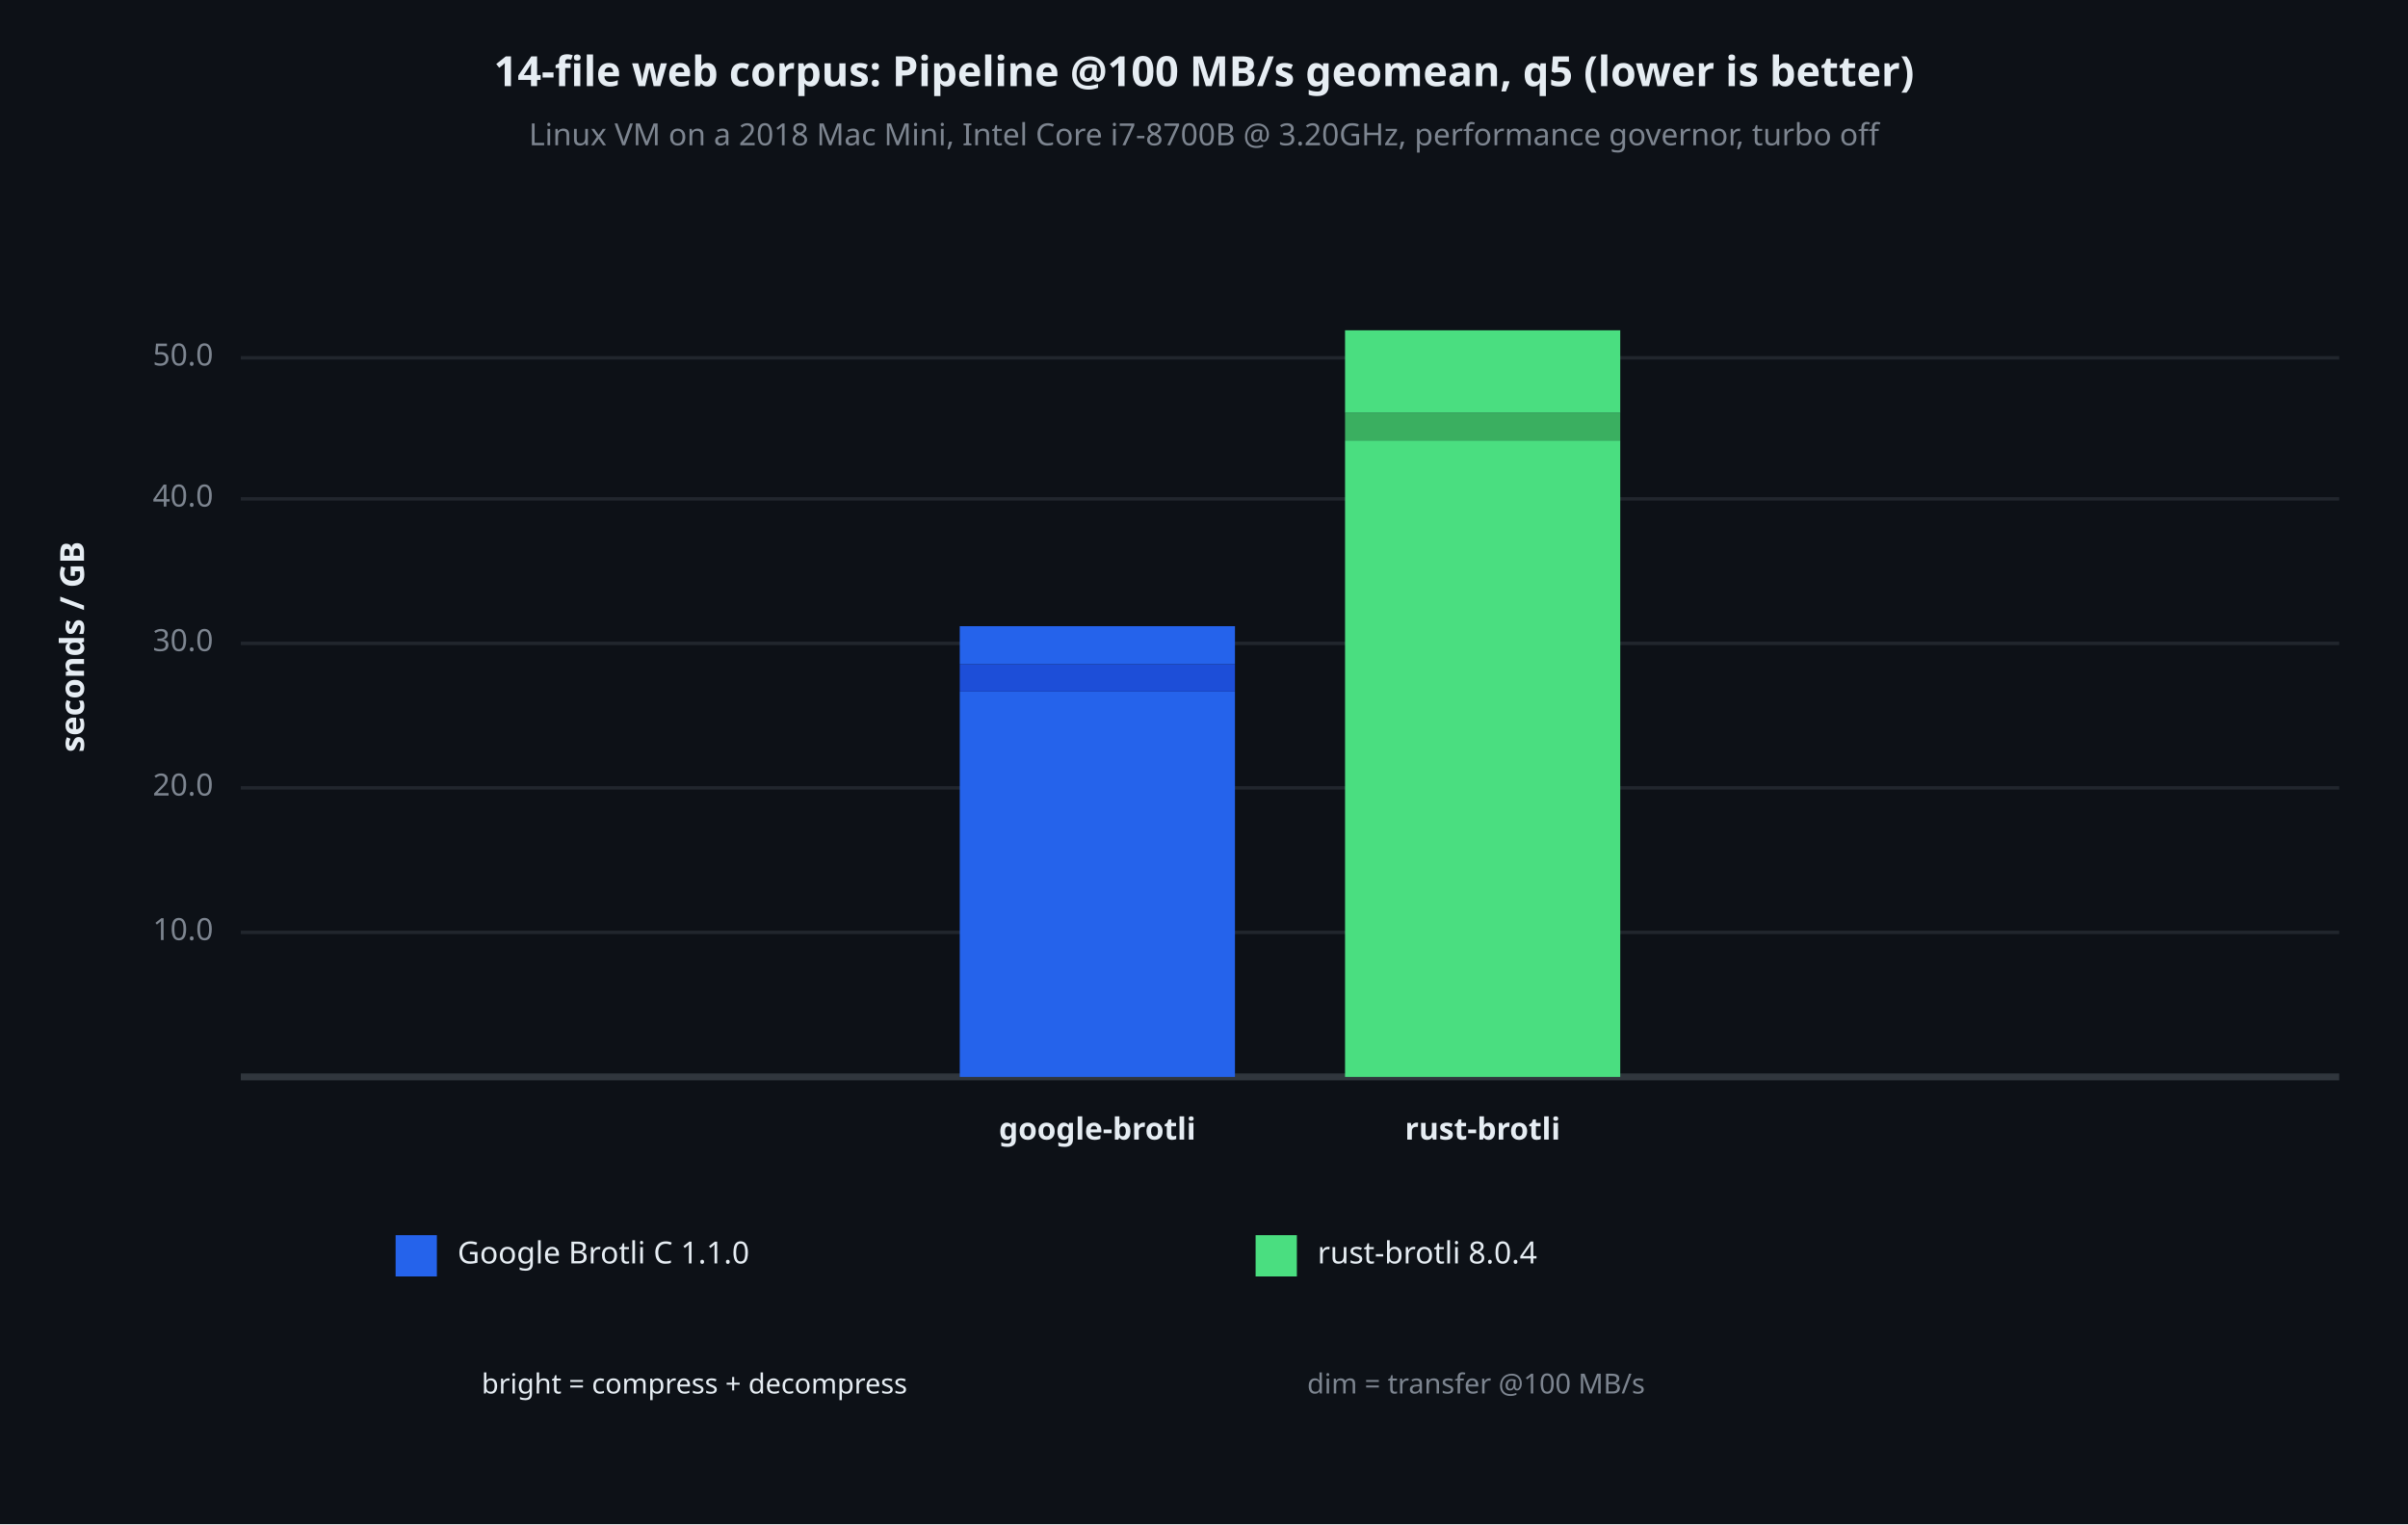
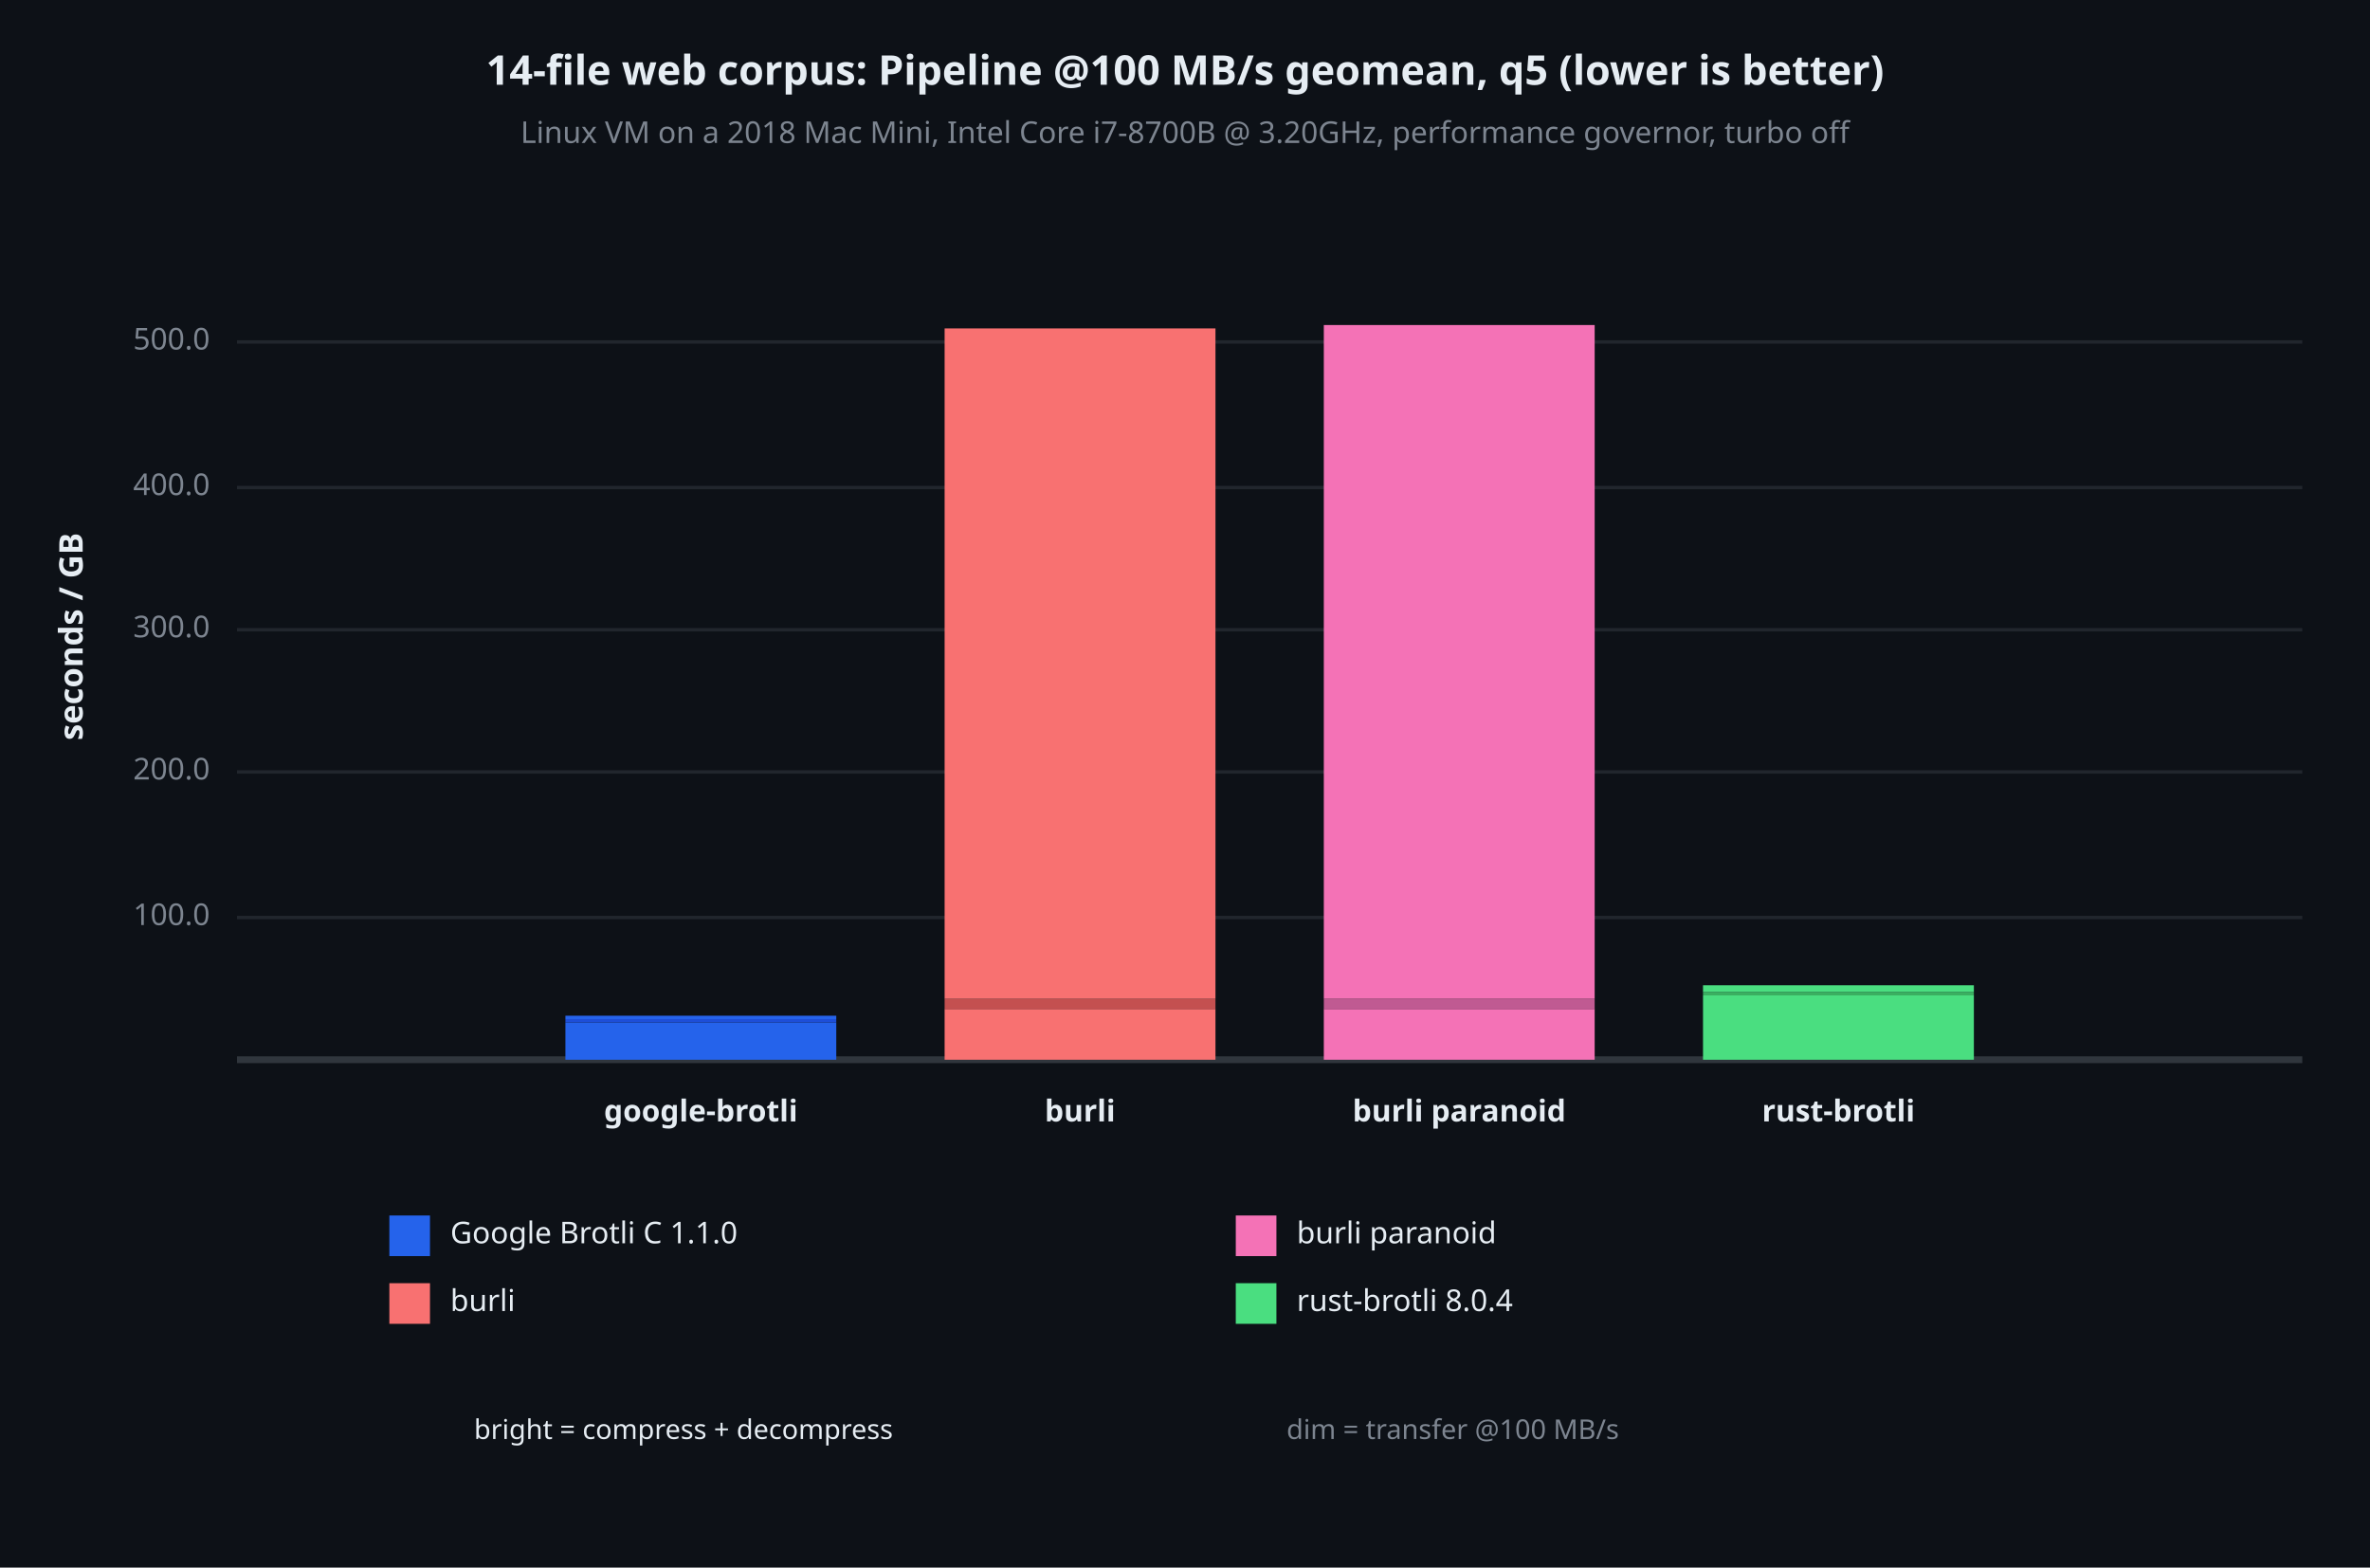
- <svg xmlns="http://www.w3.org/2000/svg" viewBox="0 0 700 443" font-family="system-ui, -apple-system, sans-serif">
-   <rect x="0" y="0" width="700" height="443" opacity="1" fill="#0D1117" stroke="none" />
+ <svg xmlns="http://www.w3.org/2000/svg" viewBox="0 0 700 463" font-family="system-ui, -apple-system, sans-serif">
+   <rect x="0" y="0" width="700" height="463" opacity="1" fill="#0D1117" stroke="none" />
  <text x="350" y="22" dy="0.5ex" text-anchor="middle" font-family="sans-serif" font-size="12.097" opacity="1" fill="#E6EDF3" font-weight="bold">
14-file web corpus: Pipeline @100 MB/s geomean, q5 (lower is better)
</text>
  <text x="350" y="40" dy="0.5ex" text-anchor="middle" font-family="sans-serif" font-size="8.871" opacity="1" fill="#7D8590">
Linux VM on a 2018 Mac Mini, Intel Core i7-8700B @ 3.20GHz, performance governor, turbo off
</text>
  <text x="22" y="188" dy="0.5ex" text-anchor="middle" font-family="sans-serif" font-size="9.677" opacity="1" fill="#E6EDF3" font-weight="bold" transform="rotate(270, 22, 188)">
seconds / GB
</text>
  <polyline fill="none" opacity="1" stroke="#21262D" stroke-width="1" points="70,271 680,271 " />
  <text x="62" y="271" dy="0.5ex" text-anchor="end" font-family="sans-serif" font-size="8.871" opacity="1" fill="#7D8590">
- 10.0
+ 100.0
</text>
-   <polyline fill="none" opacity="1" stroke="#21262D" stroke-width="1" points="70,229 680,229 " />
-   <text x="62" y="229" dy="0.5ex" text-anchor="end" font-family="sans-serif" font-size="8.871" opacity="1" fill="#7D8590">
- 20.0
+   <polyline fill="none" opacity="1" stroke="#21262D" stroke-width="1" points="70,228 680,228 " />
+   <text x="62" y="228" dy="0.5ex" text-anchor="end" font-family="sans-serif" font-size="8.871" opacity="1" fill="#7D8590">
+ 200.0
</text>
-   <polyline fill="none" opacity="1" stroke="#21262D" stroke-width="1" points="70,187 680,187 " />
-   <text x="62" y="187" dy="0.5ex" text-anchor="end" font-family="sans-serif" font-size="8.871" opacity="1" fill="#7D8590">
- 30.0
+   <polyline fill="none" opacity="1" stroke="#21262D" stroke-width="1" points="70,186 680,186 " />
+   <text x="62" y="186" dy="0.5ex" text-anchor="end" font-family="sans-serif" font-size="8.871" opacity="1" fill="#7D8590">
+ 300.0
</text>
-   <polyline fill="none" opacity="1" stroke="#21262D" stroke-width="1" points="70,145 680,145 " />
-   <text x="62" y="145" dy="0.5ex" text-anchor="end" font-family="sans-serif" font-size="8.871" opacity="1" fill="#7D8590">
- 40.0
+   <polyline fill="none" opacity="1" stroke="#21262D" stroke-width="1" points="70,144 680,144 " />
+   <text x="62" y="144" dy="0.5ex" text-anchor="end" font-family="sans-serif" font-size="8.871" opacity="1" fill="#7D8590">
+ 400.0
</text>
-   <polyline fill="none" opacity="1" stroke="#21262D" stroke-width="1" points="70,104 680,104 " />
-   <text x="62" y="104" dy="0.5ex" text-anchor="end" font-family="sans-serif" font-size="8.871" opacity="1" fill="#7D8590">
- 50.0
+   <polyline fill="none" opacity="1" stroke="#21262D" stroke-width="1" points="70,101 680,101 " />
+   <text x="62" y="101" dy="0.5ex" text-anchor="end" font-family="sans-serif" font-size="8.871" opacity="1" fill="#7D8590">
+ 500.0
</text>
  <polyline fill="none" opacity="1" stroke="#30363D" stroke-width="2" points="70,313 680,313 " />
-   <rect x="279" y="201" width="80" height="112" opacity="1" fill="#2563EB" stroke="none" />
-   <rect x="279" y="193" width="80" height="8" opacity="1" fill="#1D4ED8" stroke="none" />
-   <rect x="279" y="182" width="80" height="11" opacity="1" fill="#2563EB" stroke="none" />
-   <text x="319" y="329" dy="0.5ex" text-anchor="middle" font-family="sans-serif" font-size="8.871" opacity="1" fill="#E6EDF3" font-weight="bold">
+   <rect x="167" y="302" width="80" height="11" opacity="1" fill="#2563EB" stroke="none" />
+   <rect x="167" y="301" width="80" height="1" opacity="1" fill="#1D4ED8" stroke="none" />
+   <rect x="167" y="300" width="80" height="1" opacity="1" fill="#2563EB" stroke="none" />
+   <text x="207" y="329" dy="0.5ex" text-anchor="middle" font-family="sans-serif" font-size="8.871" opacity="1" fill="#E6EDF3" font-weight="bold">
google-brotli
</text>
-   <rect x="391" y="128" width="80" height="185" opacity="1" fill="#4ADE80" stroke="none" />
-   <rect x="391" y="120" width="80" height="8" opacity="1" fill="#3AAF60" stroke="none" />
-   <rect x="391" y="96" width="80" height="24" opacity="1" fill="#4ADE80" stroke="none" />
+   <rect x="279" y="298" width="80" height="15" opacity="1" fill="#F87171" stroke="none" />
+   <rect x="279" y="295" width="80" height="3" opacity="1" fill="#C45050" stroke="none" />
+   <rect x="279" y="97" width="80" height="198" opacity="1" fill="#F87171" stroke="none" />
+   <text x="319" y="329" dy="0.5ex" text-anchor="middle" font-family="sans-serif" font-size="8.871" opacity="1" fill="#E6EDF3" font-weight="bold">
+ burli
+ </text>
+   <rect x="391" y="298" width="80" height="15" opacity="1" fill="#F472B6" stroke="none" />
+   <rect x="391" y="295" width="80" height="3" opacity="1" fill="#C05A92" stroke="none" />
+   <rect x="391" y="96" width="80" height="199" opacity="1" fill="#F472B6" stroke="none" />
  <text x="431" y="329" dy="0.5ex" text-anchor="middle" font-family="sans-serif" font-size="8.871" opacity="1" fill="#E6EDF3" font-weight="bold">
+ burli paranoid
+ </text>
+   <rect x="503" y="294" width="80" height="19" opacity="1" fill="#4ADE80" stroke="none" />
+   <rect x="503" y="293" width="80" height="1" opacity="1" fill="#3AAF60" stroke="none" />
+   <rect x="503" y="291" width="80" height="2" opacity="1" fill="#4ADE80" stroke="none" />
+   <text x="543" y="329" dy="0.5ex" text-anchor="middle" font-family="sans-serif" font-size="8.871" opacity="1" fill="#E6EDF3" font-weight="bold">
rust-brotli
</text>
  <rect x="115" y="359" width="12" height="12" opacity="1" fill="#2563EB" stroke="none" />
  <text x="133" y="365" dy="0.5ex" text-anchor="start" font-family="sans-serif" font-size="8.871" opacity="1" fill="#E6EDF3">
Google Brotli C 1.1.0
</text>
-   <rect x="365" y="359" width="12" height="12" opacity="1" fill="#4ADE80" stroke="none" />
+   <rect x="115" y="379" width="12" height="12" opacity="1" fill="#F87171" stroke="none" />
+   <text x="133" y="385" dy="0.5ex" text-anchor="start" font-family="sans-serif" font-size="8.871" opacity="1" fill="#E6EDF3">
+ burli
+ </text>
+   <rect x="365" y="359" width="12" height="12" opacity="1" fill="#F472B6" stroke="none" />
  <text x="383" y="365" dy="0.5ex" text-anchor="start" font-family="sans-serif" font-size="8.871" opacity="1" fill="#E6EDF3">
+ burli paranoid
+ </text>
+   <rect x="365" y="379" width="12" height="12" opacity="1" fill="#4ADE80" stroke="none" />
+   <text x="383" y="385" dy="0.5ex" text-anchor="start" font-family="sans-serif" font-size="8.871" opacity="1" fill="#E6EDF3">
rust-brotli 8.0.4
</text>
-   <text x="140" y="403" dy="0.5ex" text-anchor="start" font-family="sans-serif" font-size="8.065" opacity="1" fill="#E6EDF3">
+   <text x="140" y="423" dy="0.5ex" text-anchor="start" font-family="sans-serif" font-size="8.065" opacity="1" fill="#E6EDF3">
bright = compress + decompress
</text>
-   <text x="380" y="403" dy="0.5ex" text-anchor="start" font-family="sans-serif" font-size="8.065" opacity="1" fill="#7D8590">
+   <text x="380" y="423" dy="0.5ex" text-anchor="start" font-family="sans-serif" font-size="8.065" opacity="1" fill="#7D8590">
dim = transfer @100 MB/s
</text>
</svg>
